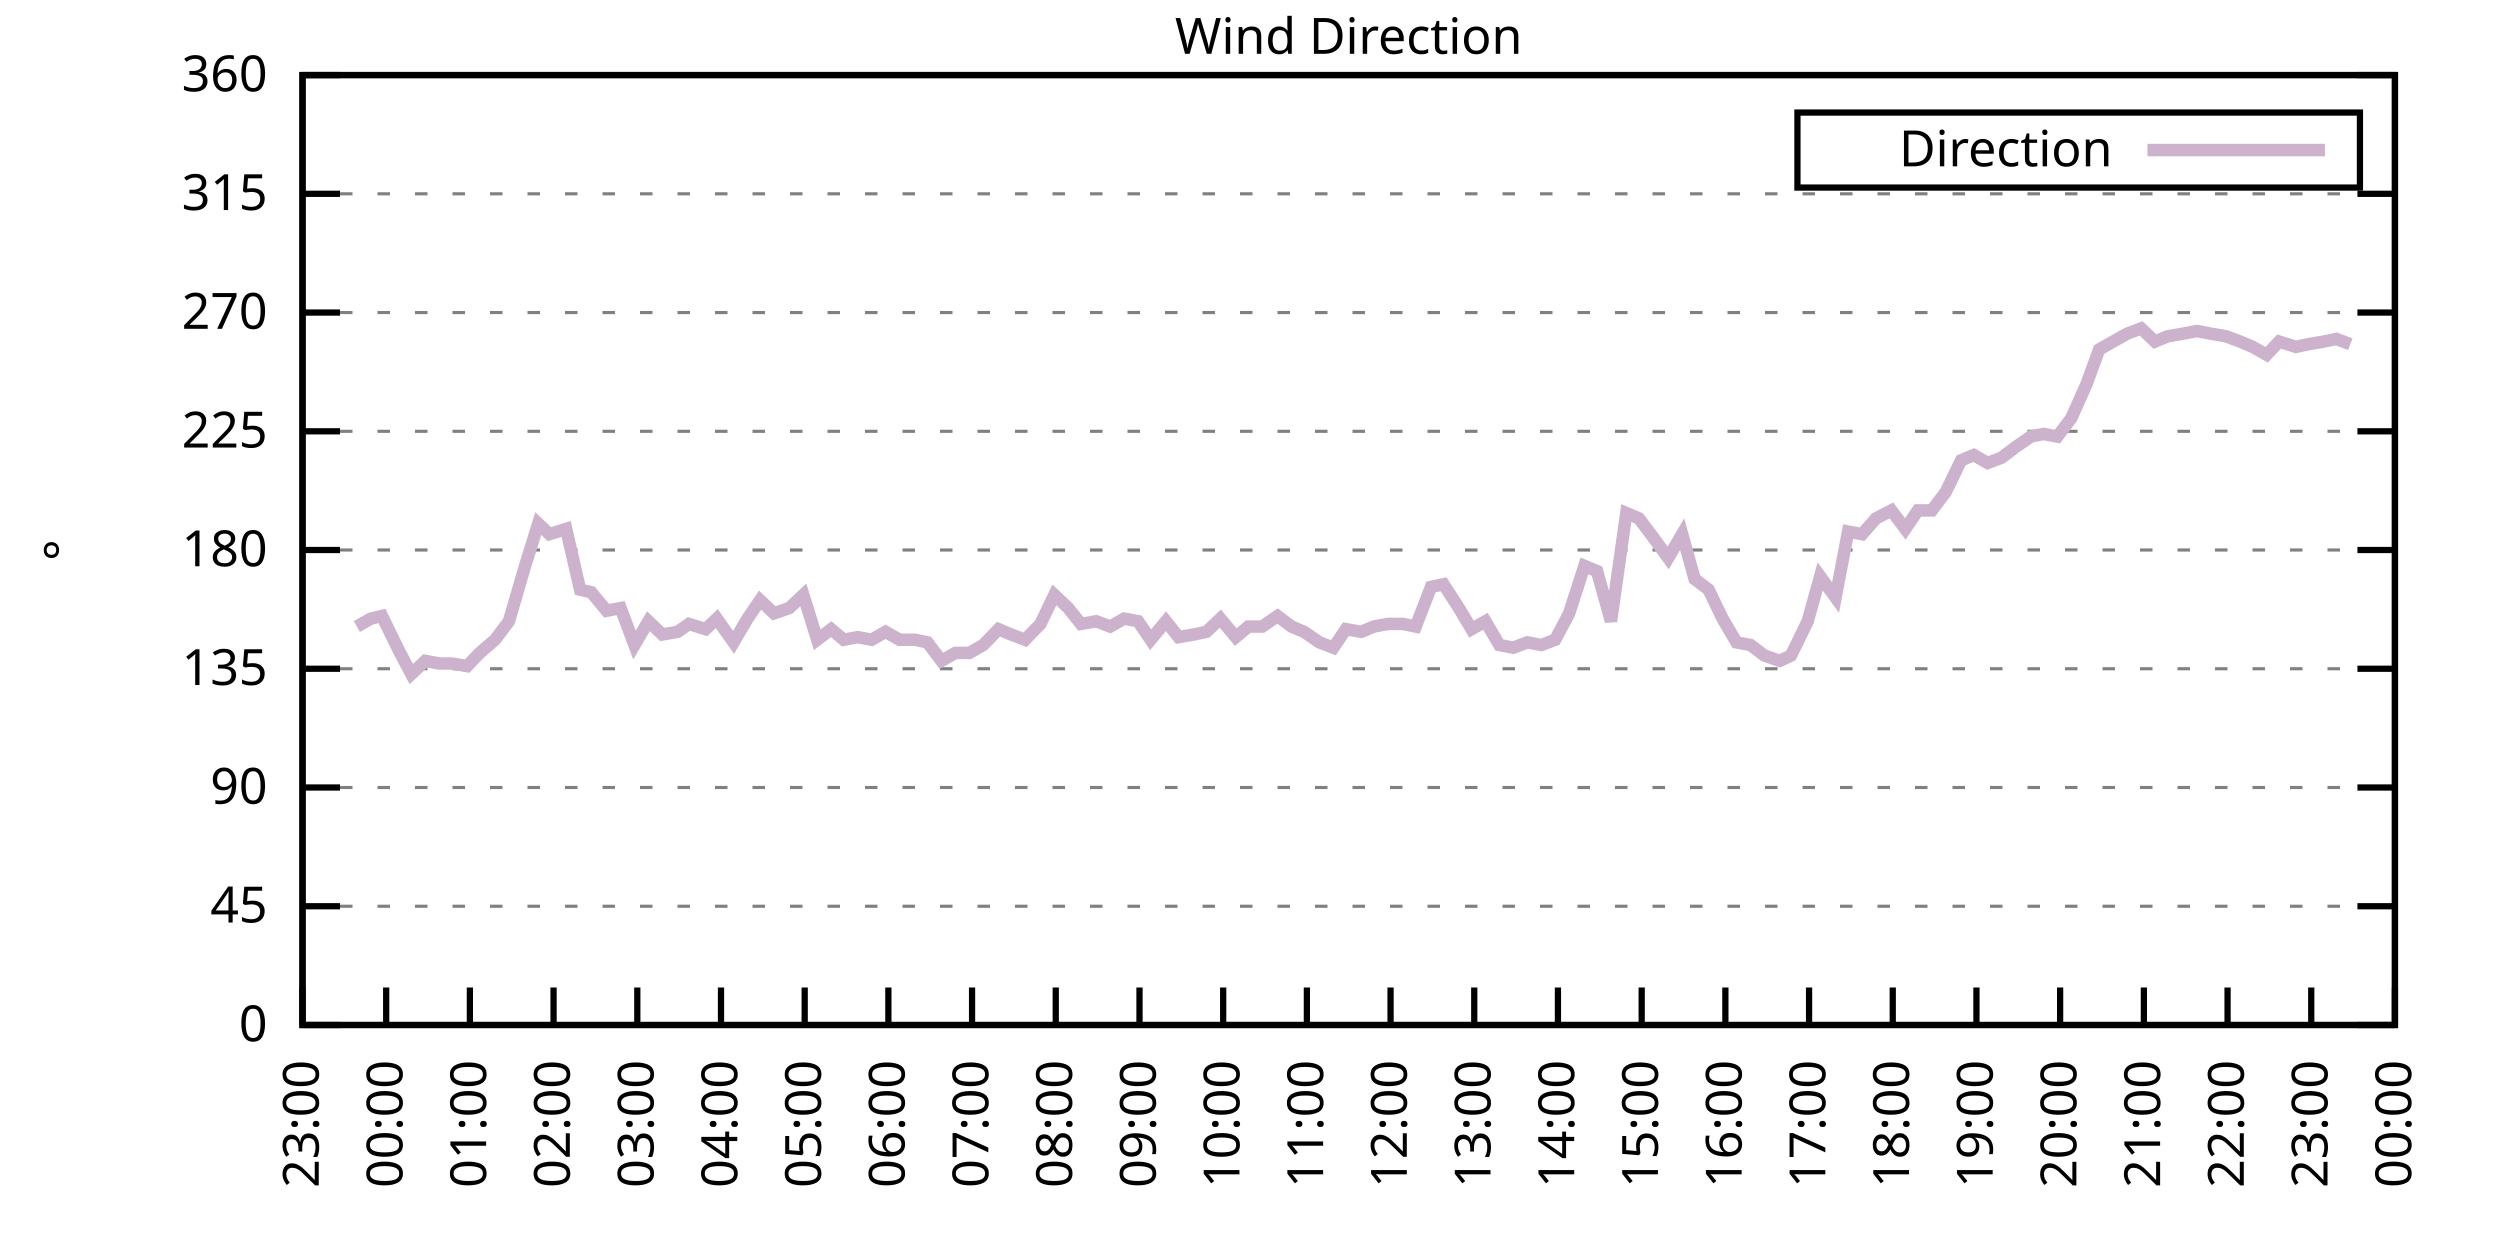
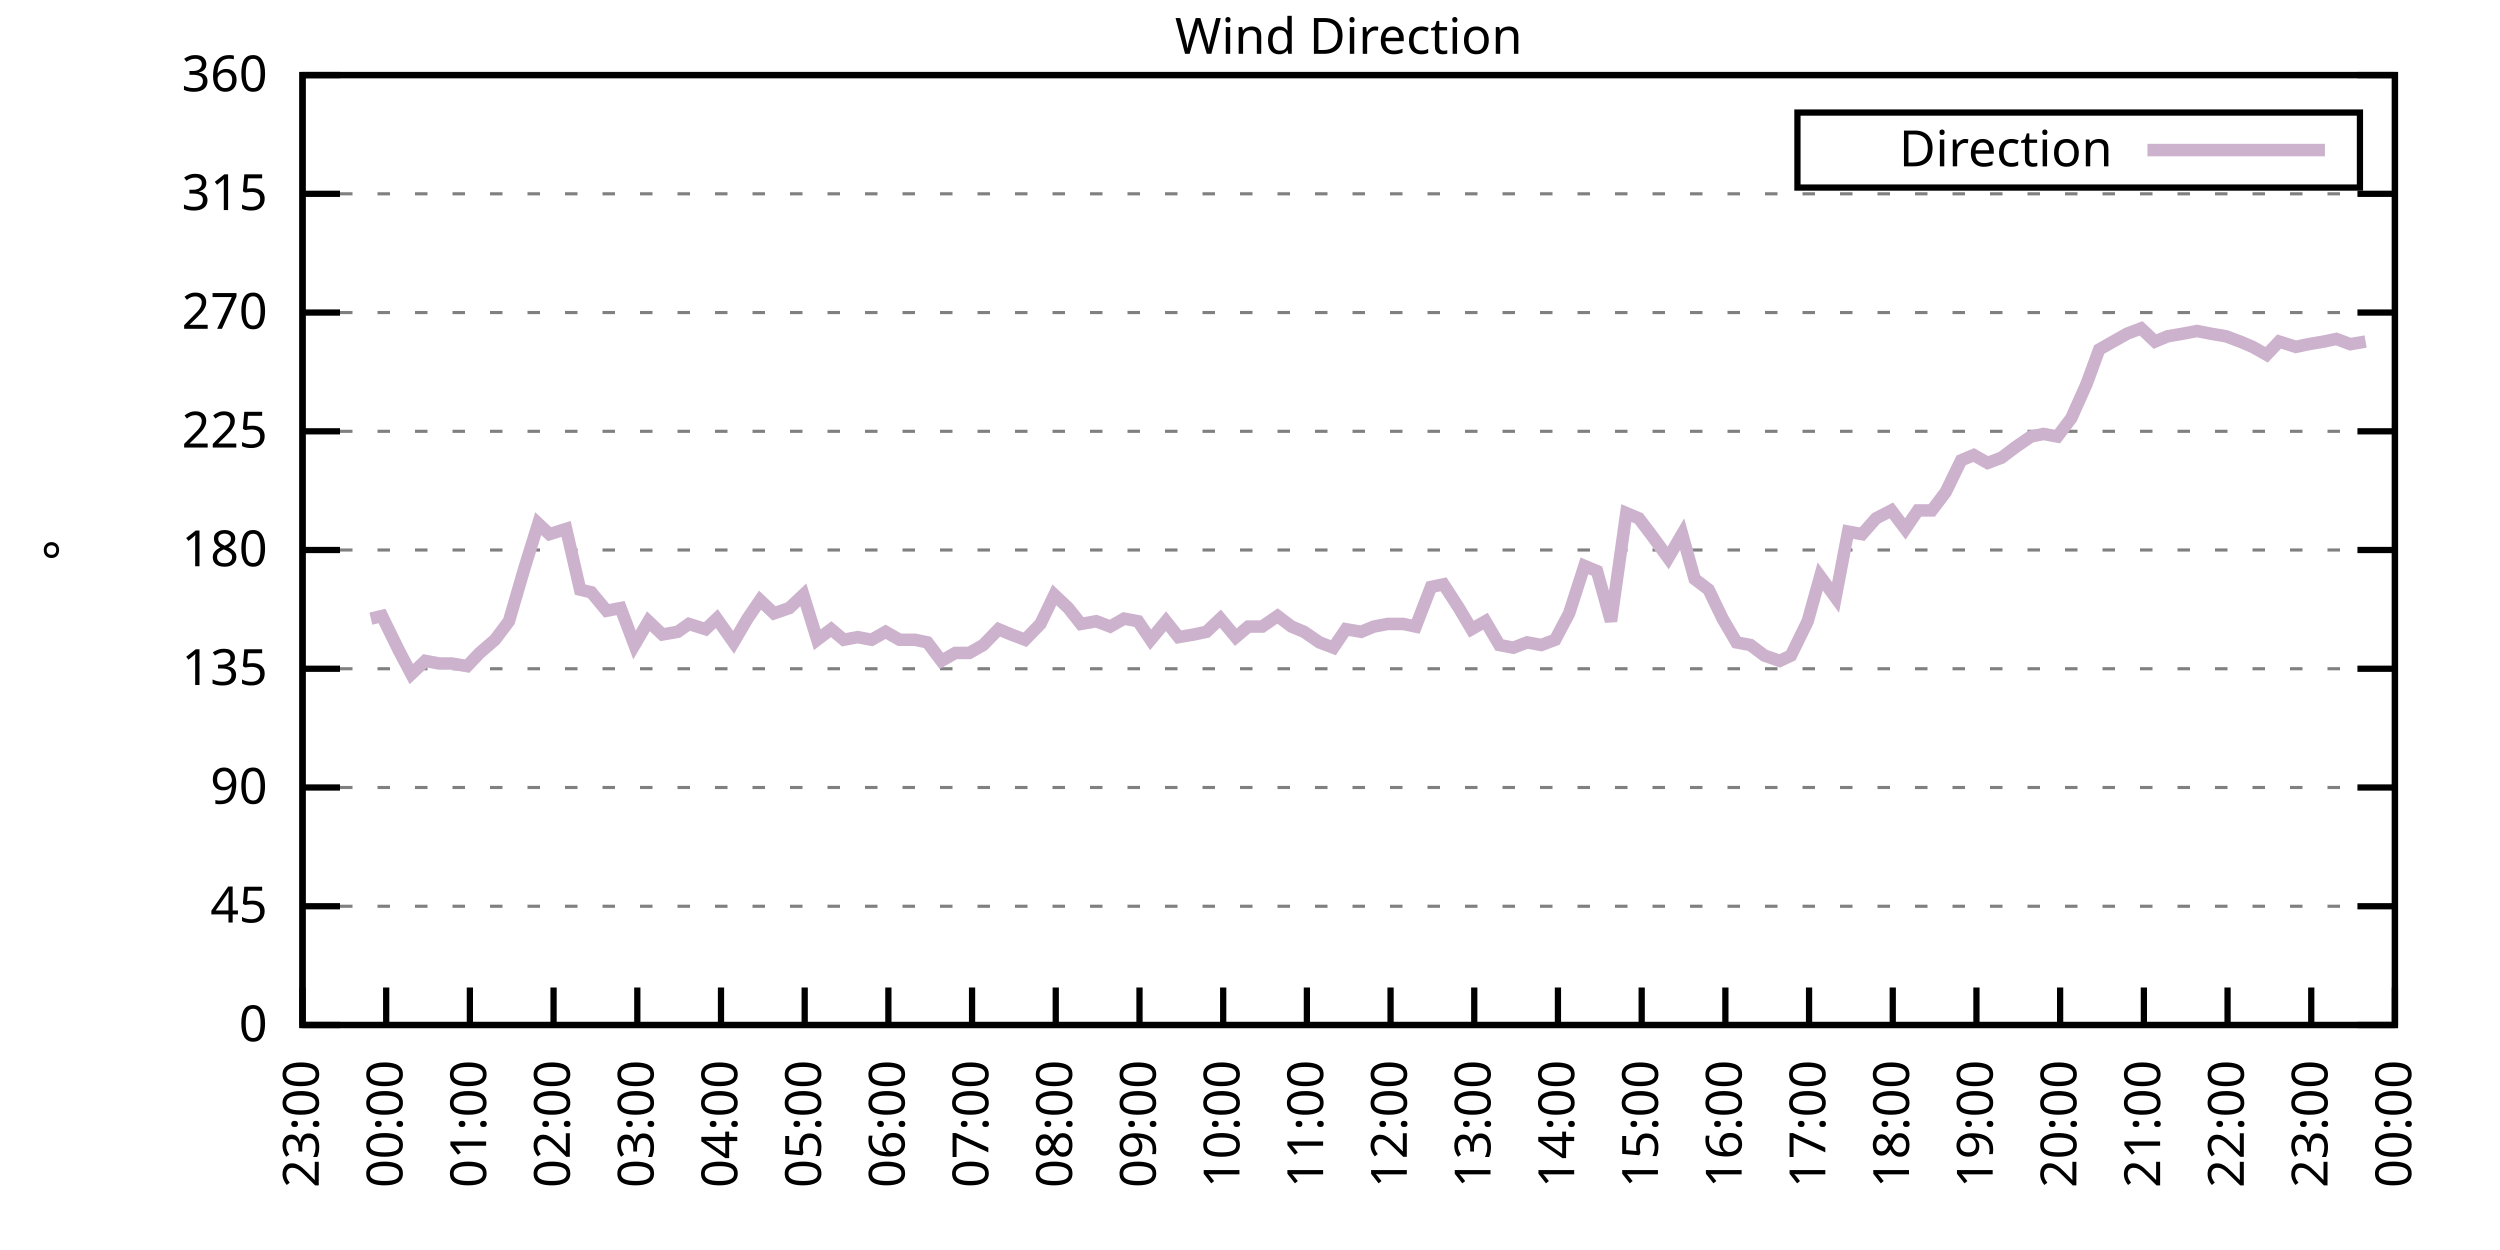
<svg xmlns="http://www.w3.org/2000/svg" xmlns:xlink="http://www.w3.org/1999/xlink" width="400" height="200" viewBox="0 0 400 200">
  <g id="gnuplot_canvas">
    <rect x="0" y="0" width="400" height="200" fill="none" />
    <defs>
      <circle id="gpDot" r="0.5" stroke-width="0.5" stroke="currentColor" />
      <path id="gpPt0" stroke-width="0.333" stroke="currentColor" d="M-1,0 h2 M0,-1 v2" />
      <path id="gpPt1" stroke-width="0.333" stroke="currentColor" d="M-1,-1 L1,1 M1,-1 L-1,1" />
      <path id="gpPt2" stroke-width="0.333" stroke="currentColor" d="M-1,0 L1,0 M0,-1 L0,1 M-1,-1 L1,1 M-1,1 L1,-1" />
      <rect id="gpPt3" stroke-width="0.333" stroke="currentColor" x="-1" y="-1" width="2" height="2" />
      <rect id="gpPt4" stroke-width="0.333" stroke="currentColor" fill="currentColor" x="-1" y="-1" width="2" height="2" />
      <circle id="gpPt5" stroke-width="0.333" stroke="currentColor" cx="0" cy="0" r="1" />
      <use xlink:href="#gpPt5" id="gpPt6" fill="currentColor" stroke="none" />
      <path id="gpPt7" stroke-width="0.333" stroke="currentColor" d="M0,-1.33 L-1.33,0.67 L1.33,0.67 z" />
      <use xlink:href="#gpPt7" id="gpPt8" fill="currentColor" stroke="none" />
      <use xlink:href="#gpPt7" id="gpPt9" stroke="currentColor" transform="rotate(180)" />
      <use xlink:href="#gpPt9" id="gpPt10" fill="currentColor" stroke="none" />
      <use xlink:href="#gpPt3" id="gpPt11" stroke="currentColor" transform="rotate(45)" />
      <use xlink:href="#gpPt11" id="gpPt12" fill="currentColor" stroke="none" />
      <path id="gpPt13" stroke-width="0.333" stroke="currentColor" d="M0,1.330 L1.265,0.411 L0.782,-1.067 L-0.782,-1.076 L-1.265,0.411 z" />
      <use xlink:href="#gpPt13" id="gpPt14" fill="currentColor" stroke="none" />
      <filter id="textbox" filterUnits="objectBoundingBox" x="0" y="0" height="1" width="1">
        <feFlood flood-color="white" flood-opacity="1" result="bgnd" />
        <feComposite in="SourceGraphic" in2="bgnd" operator="atop" />
      </filter>
      <filter id="greybox" filterUnits="objectBoundingBox" x="0" y="0" height="1" width="1">
        <feFlood flood-color="lightgrey" flood-opacity="1" result="grey" />
        <feComposite in="SourceGraphic" in2="grey" operator="atop" />
      </filter>
    </defs>
    <g fill="none" color="white" stroke="currentColor" stroke-width="1.00" stroke-linecap="butt" stroke-linejoin="miter">
</g>
    <g fill="none" color="black" stroke="currentColor" stroke-width="1.00" stroke-linecap="butt" stroke-linejoin="miter">
      <g stroke="none" shape-rendering="crispEdges">
        <polygon fill="rgb(255, 255, 255)" points="48.40,164.00 383.18,164.00 383.18,12.02 48.40,12.02 " />
      </g>
    </g>
    <g fill="none" color="black" stroke="currentColor" stroke-width="1.00" stroke-linecap="butt" stroke-linejoin="miter">
</g>
    <g fill="none" color="black" stroke="black" stroke-width="0.50" stroke-linecap="butt" stroke-linejoin="miter">
</g>
    <g fill="none" color="gray" stroke="currentColor" stroke-width="0.50" stroke-linecap="butt" stroke-linejoin="miter">
      <path stroke="gray" stroke-dasharray="2,4" class="gridline" d="M48.40,164.00 L383.19,164.00  " />
    </g>
    <g fill="none" color="gray" stroke="gray" stroke-width="1.00" stroke-linecap="butt" stroke-linejoin="miter">
</g>
    <g fill="none" color="black" stroke="currentColor" stroke-width="1.00" stroke-linecap="butt" stroke-linejoin="miter">
      <path stroke="black" d="M48.40,164.00 L54.40,164.00 M383.19,164.00 L377.19,164.00  " />
      <g transform="translate(42.80,166.60)" stroke="none" fill="black" font-family="Sans" font-size="8.00" text-anchor="end">
        <text>
          <tspan font-family="Sans"> 0</tspan>
        </text>
      </g>
    </g>
    <g fill="none" color="black" stroke="currentColor" stroke-width="1.00" stroke-linecap="butt" stroke-linejoin="miter">
</g>
    <g fill="none" color="black" stroke="black" stroke-width="0.50" stroke-linecap="butt" stroke-linejoin="miter">
</g>
    <g fill="none" color="gray" stroke="currentColor" stroke-width="0.50" stroke-linecap="butt" stroke-linejoin="miter">
      <path stroke="gray" stroke-dasharray="2,4" class="gridline" d="M48.40,145.00 L383.19,145.00  " />
    </g>
    <g fill="none" color="gray" stroke="gray" stroke-width="1.00" stroke-linecap="butt" stroke-linejoin="miter">
</g>
    <g fill="none" color="black" stroke="currentColor" stroke-width="1.00" stroke-linecap="butt" stroke-linejoin="miter">
      <path stroke="black" d="M48.40,145.00 L54.40,145.00 M383.19,145.00 L377.19,145.00  " />
      <g transform="translate(42.80,147.60)" stroke="none" fill="black" font-family="Sans" font-size="8.00" text-anchor="end">
        <text>
          <tspan font-family="Sans"> 45</tspan>
        </text>
      </g>
    </g>
    <g fill="none" color="black" stroke="currentColor" stroke-width="1.00" stroke-linecap="butt" stroke-linejoin="miter">
</g>
    <g fill="none" color="black" stroke="black" stroke-width="0.50" stroke-linecap="butt" stroke-linejoin="miter">
</g>
    <g fill="none" color="gray" stroke="currentColor" stroke-width="0.50" stroke-linecap="butt" stroke-linejoin="miter">
      <path stroke="gray" stroke-dasharray="2,4" class="gridline" d="M48.40,126.00 L383.19,126.00  " />
    </g>
    <g fill="none" color="gray" stroke="gray" stroke-width="1.00" stroke-linecap="butt" stroke-linejoin="miter">
</g>
    <g fill="none" color="black" stroke="currentColor" stroke-width="1.00" stroke-linecap="butt" stroke-linejoin="miter">
      <path stroke="black" d="M48.40,126.00 L54.40,126.00 M383.19,126.00 L377.19,126.00  " />
      <g transform="translate(42.80,128.60)" stroke="none" fill="black" font-family="Sans" font-size="8.00" text-anchor="end">
        <text>
          <tspan font-family="Sans"> 90</tspan>
        </text>
      </g>
    </g>
    <g fill="none" color="black" stroke="currentColor" stroke-width="1.00" stroke-linecap="butt" stroke-linejoin="miter">
</g>
    <g fill="none" color="black" stroke="black" stroke-width="0.50" stroke-linecap="butt" stroke-linejoin="miter">
</g>
    <g fill="none" color="gray" stroke="currentColor" stroke-width="0.50" stroke-linecap="butt" stroke-linejoin="miter">
      <path stroke="gray" stroke-dasharray="2,4" class="gridline" d="M48.40,107.00 L383.19,107.00  " />
    </g>
    <g fill="none" color="gray" stroke="gray" stroke-width="1.00" stroke-linecap="butt" stroke-linejoin="miter">
</g>
    <g fill="none" color="black" stroke="currentColor" stroke-width="1.00" stroke-linecap="butt" stroke-linejoin="miter">
      <path stroke="black" d="M48.40,107.00 L54.40,107.00 M383.19,107.00 L377.19,107.00  " />
      <g transform="translate(42.80,109.60)" stroke="none" fill="black" font-family="Sans" font-size="8.00" text-anchor="end">
        <text>
          <tspan font-family="Sans"> 135</tspan>
        </text>
      </g>
    </g>
    <g fill="none" color="black" stroke="currentColor" stroke-width="1.00" stroke-linecap="butt" stroke-linejoin="miter">
</g>
    <g fill="none" color="black" stroke="black" stroke-width="0.50" stroke-linecap="butt" stroke-linejoin="miter">
</g>
    <g fill="none" color="gray" stroke="currentColor" stroke-width="0.50" stroke-linecap="butt" stroke-linejoin="miter">
      <path stroke="gray" stroke-dasharray="2,4" class="gridline" d="M48.40,88.00 L383.19,88.00  " />
    </g>
    <g fill="none" color="gray" stroke="gray" stroke-width="1.00" stroke-linecap="butt" stroke-linejoin="miter">
</g>
    <g fill="none" color="black" stroke="currentColor" stroke-width="1.00" stroke-linecap="butt" stroke-linejoin="miter">
      <path stroke="black" d="M48.40,88.00 L54.40,88.00 M383.19,88.00 L377.19,88.00  " />
      <g transform="translate(42.80,90.60)" stroke="none" fill="black" font-family="Sans" font-size="8.00" text-anchor="end">
        <text>
          <tspan font-family="Sans"> 180</tspan>
        </text>
      </g>
    </g>
    <g fill="none" color="black" stroke="currentColor" stroke-width="1.00" stroke-linecap="butt" stroke-linejoin="miter">
</g>
    <g fill="none" color="black" stroke="black" stroke-width="0.50" stroke-linecap="butt" stroke-linejoin="miter">
</g>
    <g fill="none" color="gray" stroke="currentColor" stroke-width="0.50" stroke-linecap="butt" stroke-linejoin="miter">
      <path stroke="gray" stroke-dasharray="2,4" class="gridline" d="M48.40,69.01 L383.19,69.01  " />
    </g>
    <g fill="none" color="gray" stroke="gray" stroke-width="1.00" stroke-linecap="butt" stroke-linejoin="miter">
</g>
    <g fill="none" color="black" stroke="currentColor" stroke-width="1.00" stroke-linecap="butt" stroke-linejoin="miter">
      <path stroke="black" d="M48.40,69.01 L54.40,69.01 M383.19,69.01 L377.19,69.01  " />
      <g transform="translate(42.80,71.61)" stroke="none" fill="black" font-family="Sans" font-size="8.00" text-anchor="end">
        <text>
          <tspan font-family="Sans"> 225</tspan>
        </text>
      </g>
    </g>
    <g fill="none" color="black" stroke="currentColor" stroke-width="1.00" stroke-linecap="butt" stroke-linejoin="miter">
</g>
    <g fill="none" color="black" stroke="black" stroke-width="0.50" stroke-linecap="butt" stroke-linejoin="miter">
</g>
    <g fill="none" color="gray" stroke="currentColor" stroke-width="0.50" stroke-linecap="butt" stroke-linejoin="miter">
      <path stroke="gray" stroke-dasharray="2,4" class="gridline" d="M48.40,50.01 L383.19,50.01  " />
    </g>
    <g fill="none" color="gray" stroke="gray" stroke-width="1.00" stroke-linecap="butt" stroke-linejoin="miter">
</g>
    <g fill="none" color="black" stroke="currentColor" stroke-width="1.00" stroke-linecap="butt" stroke-linejoin="miter">
      <path stroke="black" d="M48.40,50.01 L54.40,50.01 M383.19,50.01 L377.19,50.01  " />
      <g transform="translate(42.80,52.61)" stroke="none" fill="black" font-family="Sans" font-size="8.00" text-anchor="end">
        <text>
          <tspan font-family="Sans"> 270</tspan>
        </text>
      </g>
    </g>
    <g fill="none" color="black" stroke="currentColor" stroke-width="1.00" stroke-linecap="butt" stroke-linejoin="miter">
</g>
    <g fill="none" color="black" stroke="black" stroke-width="0.50" stroke-linecap="butt" stroke-linejoin="miter">
</g>
    <g fill="none" color="gray" stroke="currentColor" stroke-width="0.50" stroke-linecap="butt" stroke-linejoin="miter">
      <path stroke="gray" stroke-dasharray="2,4" class="gridline" d="M48.40,31.01 L383.19,31.01  " />
    </g>
    <g fill="none" color="gray" stroke="gray" stroke-width="1.00" stroke-linecap="butt" stroke-linejoin="miter">
</g>
    <g fill="none" color="black" stroke="currentColor" stroke-width="1.00" stroke-linecap="butt" stroke-linejoin="miter">
      <path stroke="black" d="M48.40,31.01 L54.40,31.01 M383.19,31.01 L377.19,31.01  " />
      <g transform="translate(42.80,33.61)" stroke="none" fill="black" font-family="Sans" font-size="8.00" text-anchor="end">
        <text>
          <tspan font-family="Sans"> 315</tspan>
        </text>
      </g>
    </g>
    <g fill="none" color="black" stroke="currentColor" stroke-width="1.00" stroke-linecap="butt" stroke-linejoin="miter">
</g>
    <g fill="none" color="black" stroke="black" stroke-width="0.50" stroke-linecap="butt" stroke-linejoin="miter">
</g>
    <g fill="none" color="gray" stroke="currentColor" stroke-width="0.50" stroke-linecap="butt" stroke-linejoin="miter">
      <path stroke="gray" stroke-dasharray="2,4" class="gridline" d="M48.40,12.01 L383.19,12.01  " />
    </g>
    <g fill="none" color="gray" stroke="gray" stroke-width="1.00" stroke-linecap="butt" stroke-linejoin="miter">
</g>
    <g fill="none" color="black" stroke="currentColor" stroke-width="1.00" stroke-linecap="butt" stroke-linejoin="miter">
      <path stroke="black" d="M48.40,12.01 L54.40,12.01 M383.19,12.01 L377.19,12.01  " />
      <g transform="translate(42.80,14.61)" stroke="none" fill="black" font-family="Sans" font-size="8.00" text-anchor="end">
        <text>
          <tspan font-family="Sans"> 360</tspan>
        </text>
      </g>
    </g>
    <g fill="none" color="black" stroke="currentColor" stroke-width="1.00" stroke-linecap="butt" stroke-linejoin="miter">
      <path stroke="black" d="M48.40,164.00 L48.40,158.00  " />
      <g transform="translate(51.00,169.60) rotate(270.00)" stroke="none" fill="black" font-family="Sans" font-size="8.00" text-anchor="end">
        <text>
          <tspan font-family="Sans">23:00</tspan>
        </text>
      </g>
    </g>
    <g fill="none" color="black" stroke="currentColor" stroke-width="1.00" stroke-linecap="butt" stroke-linejoin="miter">
      <path stroke="black" d="M61.79,164.00 L61.79,158.00  " />
      <g transform="translate(64.39,169.60) rotate(270.00)" stroke="none" fill="black" font-family="Sans" font-size="8.00" text-anchor="end">
        <text>
          <tspan font-family="Sans">00:00</tspan>
        </text>
      </g>
    </g>
    <g fill="none" color="black" stroke="currentColor" stroke-width="1.00" stroke-linecap="butt" stroke-linejoin="miter">
      <path stroke="black" d="M75.18,164.00 L75.18,158.00  " />
      <g transform="translate(77.78,169.60) rotate(270.00)" stroke="none" fill="black" font-family="Sans" font-size="8.00" text-anchor="end">
        <text>
          <tspan font-family="Sans">01:00</tspan>
        </text>
      </g>
    </g>
    <g fill="none" color="black" stroke="currentColor" stroke-width="1.00" stroke-linecap="butt" stroke-linejoin="miter">
      <path stroke="black" d="M88.57,164.00 L88.57,158.00  " />
      <g transform="translate(91.17,169.60) rotate(270.00)" stroke="none" fill="black" font-family="Sans" font-size="8.00" text-anchor="end">
        <text>
          <tspan font-family="Sans">02:00</tspan>
        </text>
      </g>
    </g>
    <g fill="none" color="black" stroke="currentColor" stroke-width="1.00" stroke-linecap="butt" stroke-linejoin="miter">
      <path stroke="black" d="M101.97,164.00 L101.97,158.00  " />
      <g transform="translate(104.57,169.60) rotate(270.00)" stroke="none" fill="black" font-family="Sans" font-size="8.00" text-anchor="end">
        <text>
          <tspan font-family="Sans">03:00</tspan>
        </text>
      </g>
    </g>
    <g fill="none" color="black" stroke="currentColor" stroke-width="1.00" stroke-linecap="butt" stroke-linejoin="miter">
      <path stroke="black" d="M115.36,164.00 L115.36,158.00  " />
      <g transform="translate(117.96,169.60) rotate(270.00)" stroke="none" fill="black" font-family="Sans" font-size="8.00" text-anchor="end">
        <text>
          <tspan font-family="Sans">04:00</tspan>
        </text>
      </g>
    </g>
    <g fill="none" color="black" stroke="currentColor" stroke-width="1.00" stroke-linecap="butt" stroke-linejoin="miter">
      <path stroke="black" d="M128.75,164.00 L128.75,158.00  " />
      <g transform="translate(131.35,169.60) rotate(270.00)" stroke="none" fill="black" font-family="Sans" font-size="8.00" text-anchor="end">
        <text>
          <tspan font-family="Sans">05:00</tspan>
        </text>
      </g>
    </g>
    <g fill="none" color="black" stroke="currentColor" stroke-width="1.00" stroke-linecap="butt" stroke-linejoin="miter">
      <path stroke="black" d="M142.14,164.00 L142.14,158.00  " />
      <g transform="translate(144.74,169.60) rotate(270.00)" stroke="none" fill="black" font-family="Sans" font-size="8.00" text-anchor="end">
        <text>
          <tspan font-family="Sans">06:00</tspan>
        </text>
      </g>
    </g>
    <g fill="none" color="black" stroke="currentColor" stroke-width="1.00" stroke-linecap="butt" stroke-linejoin="miter">
      <path stroke="black" d="M155.53,164.00 L155.53,158.00  " />
      <g transform="translate(158.13,169.60) rotate(270.00)" stroke="none" fill="black" font-family="Sans" font-size="8.00" text-anchor="end">
        <text>
          <tspan font-family="Sans">07:00</tspan>
        </text>
      </g>
    </g>
    <g fill="none" color="black" stroke="currentColor" stroke-width="1.00" stroke-linecap="butt" stroke-linejoin="miter">
      <path stroke="black" d="M168.92,164.00 L168.92,158.00  " />
      <g transform="translate(171.52,169.60) rotate(270.00)" stroke="none" fill="black" font-family="Sans" font-size="8.00" text-anchor="end">
        <text>
          <tspan font-family="Sans">08:00</tspan>
        </text>
      </g>
    </g>
    <g fill="none" color="black" stroke="currentColor" stroke-width="1.00" stroke-linecap="butt" stroke-linejoin="miter">
      <path stroke="black" d="M182.32,164.00 L182.32,158.00  " />
      <g transform="translate(184.92,169.60) rotate(270.00)" stroke="none" fill="black" font-family="Sans" font-size="8.00" text-anchor="end">
        <text>
          <tspan font-family="Sans">09:00</tspan>
        </text>
      </g>
    </g>
    <g fill="none" color="black" stroke="currentColor" stroke-width="1.00" stroke-linecap="butt" stroke-linejoin="miter">
      <path stroke="black" d="M195.71,164.00 L195.71,158.00  " />
      <g transform="translate(198.31,169.60) rotate(270.00)" stroke="none" fill="black" font-family="Sans" font-size="8.00" text-anchor="end">
        <text>
          <tspan font-family="Sans">10:00</tspan>
        </text>
      </g>
    </g>
    <g fill="none" color="black" stroke="currentColor" stroke-width="1.00" stroke-linecap="butt" stroke-linejoin="miter">
      <path stroke="black" d="M209.10,164.00 L209.10,158.00  " />
      <g transform="translate(211.70,169.60) rotate(270.00)" stroke="none" fill="black" font-family="Sans" font-size="8.00" text-anchor="end">
        <text>
          <tspan font-family="Sans">11:00</tspan>
        </text>
      </g>
    </g>
    <g fill="none" color="black" stroke="currentColor" stroke-width="1.00" stroke-linecap="butt" stroke-linejoin="miter">
      <path stroke="black" d="M222.49,164.00 L222.49,158.00  " />
      <g transform="translate(225.09,169.60) rotate(270.00)" stroke="none" fill="black" font-family="Sans" font-size="8.00" text-anchor="end">
        <text>
          <tspan font-family="Sans">12:00</tspan>
        </text>
      </g>
    </g>
    <g fill="none" color="black" stroke="currentColor" stroke-width="1.00" stroke-linecap="butt" stroke-linejoin="miter">
      <path stroke="black" d="M235.88,164.00 L235.88,158.00  " />
      <g transform="translate(238.48,169.60) rotate(270.00)" stroke="none" fill="black" font-family="Sans" font-size="8.00" text-anchor="end">
        <text>
          <tspan font-family="Sans">13:00</tspan>
        </text>
      </g>
    </g>
    <g fill="none" color="black" stroke="currentColor" stroke-width="1.00" stroke-linecap="butt" stroke-linejoin="miter">
      <path stroke="black" d="M249.27,164.00 L249.27,158.00  " />
      <g transform="translate(251.87,169.60) rotate(270.00)" stroke="none" fill="black" font-family="Sans" font-size="8.00" text-anchor="end">
        <text>
          <tspan font-family="Sans">14:00</tspan>
        </text>
      </g>
    </g>
    <g fill="none" color="black" stroke="currentColor" stroke-width="1.00" stroke-linecap="butt" stroke-linejoin="miter">
      <path stroke="black" d="M262.67,164.00 L262.67,158.00  " />
      <g transform="translate(265.27,169.60) rotate(270.00)" stroke="none" fill="black" font-family="Sans" font-size="8.00" text-anchor="end">
        <text>
          <tspan font-family="Sans">15:00</tspan>
        </text>
      </g>
    </g>
    <g fill="none" color="black" stroke="currentColor" stroke-width="1.00" stroke-linecap="butt" stroke-linejoin="miter">
      <path stroke="black" d="M276.06,164.00 L276.06,158.00  " />
      <g transform="translate(278.66,169.60) rotate(270.00)" stroke="none" fill="black" font-family="Sans" font-size="8.00" text-anchor="end">
        <text>
          <tspan font-family="Sans">16:00</tspan>
        </text>
      </g>
    </g>
    <g fill="none" color="black" stroke="currentColor" stroke-width="1.00" stroke-linecap="butt" stroke-linejoin="miter">
      <path stroke="black" d="M289.45,164.00 L289.45,158.00  " />
      <g transform="translate(292.05,169.60) rotate(270.00)" stroke="none" fill="black" font-family="Sans" font-size="8.00" text-anchor="end">
        <text>
          <tspan font-family="Sans">17:00</tspan>
        </text>
      </g>
    </g>
    <g fill="none" color="black" stroke="currentColor" stroke-width="1.00" stroke-linecap="butt" stroke-linejoin="miter">
      <path stroke="black" d="M302.84,164.00 L302.84,158.00  " />
      <g transform="translate(305.44,169.60) rotate(270.00)" stroke="none" fill="black" font-family="Sans" font-size="8.00" text-anchor="end">
        <text>
          <tspan font-family="Sans">18:00</tspan>
        </text>
      </g>
    </g>
    <g fill="none" color="black" stroke="currentColor" stroke-width="1.00" stroke-linecap="butt" stroke-linejoin="miter">
      <path stroke="black" d="M316.23,164.00 L316.23,158.00  " />
      <g transform="translate(318.83,169.60) rotate(270.00)" stroke="none" fill="black" font-family="Sans" font-size="8.00" text-anchor="end">
        <text>
          <tspan font-family="Sans">19:00</tspan>
        </text>
      </g>
    </g>
    <g fill="none" color="black" stroke="currentColor" stroke-width="1.00" stroke-linecap="butt" stroke-linejoin="miter">
      <path stroke="black" d="M329.62,164.00 L329.62,158.00  " />
      <g transform="translate(332.22,169.60) rotate(270.00)" stroke="none" fill="black" font-family="Sans" font-size="8.00" text-anchor="end">
        <text>
          <tspan font-family="Sans">20:00</tspan>
        </text>
      </g>
    </g>
    <g fill="none" color="black" stroke="currentColor" stroke-width="1.00" stroke-linecap="butt" stroke-linejoin="miter">
      <path stroke="black" d="M343.02,164.00 L343.02,158.00  " />
      <g transform="translate(345.62,169.60) rotate(270.00)" stroke="none" fill="black" font-family="Sans" font-size="8.00" text-anchor="end">
        <text>
          <tspan font-family="Sans">21:00</tspan>
        </text>
      </g>
    </g>
    <g fill="none" color="black" stroke="currentColor" stroke-width="1.00" stroke-linecap="butt" stroke-linejoin="miter">
      <path stroke="black" d="M356.41,164.00 L356.41,158.00  " />
      <g transform="translate(359.01,169.60) rotate(270.00)" stroke="none" fill="black" font-family="Sans" font-size="8.00" text-anchor="end">
        <text>
          <tspan font-family="Sans">22:00</tspan>
        </text>
      </g>
    </g>
    <g fill="none" color="black" stroke="currentColor" stroke-width="1.00" stroke-linecap="butt" stroke-linejoin="miter">
      <path stroke="black" d="M369.80,164.00 L369.80,158.00  " />
      <g transform="translate(372.40,169.60) rotate(270.00)" stroke="none" fill="black" font-family="Sans" font-size="8.00" text-anchor="end">
        <text>
          <tspan font-family="Sans">23:00</tspan>
        </text>
      </g>
    </g>
    <g fill="none" color="black" stroke="currentColor" stroke-width="1.00" stroke-linecap="butt" stroke-linejoin="miter">
      <path stroke="black" d="M383.19,164.00 L383.19,158.00  " />
      <g transform="translate(385.79,169.60) rotate(270.00)" stroke="none" fill="black" font-family="Sans" font-size="8.00" text-anchor="end">
        <text>
          <tspan font-family="Sans">00:00</tspan>
        </text>
      </g>
    </g>
    <g fill="none" color="black" stroke="currentColor" stroke-width="1.00" stroke-linecap="butt" stroke-linejoin="miter">
</g>
    <g fill="none" color="black" stroke="currentColor" stroke-width="1.00" stroke-linecap="butt" stroke-linejoin="miter">
      <path stroke="black" d="M48.40,12.01 L48.40,164.00 L383.19,164.00 L383.19,12.01 L48.40,12.01 Z  " />
    </g>
    <g fill="none" color="black" stroke="currentColor" stroke-width="1.00" stroke-linecap="butt" stroke-linejoin="miter">
</g>
    <g fill="none" color="black" stroke="currentColor" stroke-width="1.00" stroke-linecap="butt" stroke-linejoin="miter">
      <path stroke="black" d="M287.59,30.01 L287.59,18.01 L377.59,18.01 L377.59,30.01 L287.59,30.01 Z  " />
    </g>
    <g id="Wind_direction_plot_1">
      <g fill="none" color="white" stroke="black" stroke-width="2.00" stroke-linecap="butt" stroke-linejoin="miter">
</g>
      <g fill="none" color="black" stroke="currentColor" stroke-width="2.00" stroke-linecap="butt" stroke-linejoin="miter">
        <g transform="translate(337.99,26.61)" stroke="none" fill="black" font-family="Sans" font-size="8.00" text-anchor="end">
          <text>
            <tspan font-family="Sans">Direction</tspan>
          </text>
        </g>
      </g>
      <g fill="none" color="black" stroke="currentColor" stroke-width="2.00" stroke-linecap="butt" stroke-linejoin="miter">
-         <path stroke="rgb(204, 178, 204)" d="M343.59,24.01 L371.99,24.01 M57.10,100.25 L59.34,98.98 L61.12,98.56 L63.80,104.05 L65.81,107.85 L68.04,105.74   L70.27,106.16 L72.28,106.16 L74.74,106.58 L76.75,104.47 L79.20,102.36 L81.43,99.40 L83.89,90.96 L86.12,83.78   L87.91,85.47 L90.58,84.63 L92.82,94.34 L94.60,94.76 L97.06,97.72 L99.29,97.29 L101.52,103.20 L103.75,99.40   L105.98,101.52 L108.44,101.09 L110.22,99.83 L112.90,100.67 L114.69,98.98 L117.37,102.78 L119.60,98.98 L121.61,96.03   L123.84,98.14 L126.29,97.29 L128.53,95.18 L130.76,102.36 L132.99,100.67 L135.00,102.36 L137.23,101.94 L139.46,102.36   L141.69,101.09 L143.93,102.36 L146.38,102.36 L148.39,102.78 L150.62,105.74 L152.85,104.47 L155.09,104.47 L157.32,103.20   L159.77,100.67 L161.78,101.52 L164.01,102.36 L166.47,99.83 L168.70,95.18 L170.93,97.29 L172.94,99.83 L175.40,99.40   L177.63,100.25 L179.86,98.98 L182.09,99.40 L184.10,102.36 L186.56,99.40 L188.57,101.94 L191.02,101.52 L193.03,101.09   L195.26,98.98 L197.72,101.94 L199.73,100.25 L201.96,100.25 L204.41,98.56 L206.64,100.25 L208.65,101.09 L211.11,102.78   L213.34,103.63 L215.35,100.67 L217.80,101.09 L219.81,100.25 L222.04,99.83 L224.50,99.83 L226.51,100.25 L228.96,93.92   L230.97,93.49 L233.43,97.29 L235.44,100.67 L237.67,99.40 L239.90,103.20 L242.13,103.63 L244.36,102.78 L246.60,103.20   L248.83,102.36 L251.06,98.14 L253.51,90.54 L255.52,91.38 L257.76,99.40 L260.21,82.09 L262.22,82.94 L264.45,85.89   L266.91,89.27 L269.14,85.47 L271.15,92.65 L273.38,94.34 L275.61,98.98 L277.84,102.78 L280.07,103.20 L282.31,104.89   L284.76,105.74 L286.55,104.89 L289.23,99.40 L291.23,92.23 L293.69,95.60 L295.70,85.05 L297.93,85.47 L300.16,82.94   L302.62,81.67 L304.85,84.63 L306.86,81.67 L309.09,81.67 L311.32,78.72 L313.78,73.65 L315.79,72.81 L318.02,74.07   L320.25,73.23 L322.48,71.54 L324.94,69.85 L326.95,69.43 L329.18,69.85 L331.41,66.90 L333.86,61.41 L335.87,55.92   L338.10,54.65 L340.34,53.39 L342.57,52.54 L344.80,54.65 L346.81,53.81 L349.26,53.39 L351.50,52.96 L353.73,53.39   L356.18,53.81 L358.42,54.65 L360.42,55.50 L362.66,56.76 L364.66,54.65 L367.34,55.50 L369.35,55.07 L371.81,54.65   L373.82,54.23 L376.05,55.07  " />
+         <path stroke="rgb(204, 178, 204)" d="M343.59,24.01 L371.99,24.01 M59.34,98.98 L61.12,98.56 L63.80,104.05 L65.81,107.85 L68.04,105.74 L70.27,106.16   L72.28,106.16 L74.74,106.58 L76.75,104.47 L79.20,102.36 L81.43,99.40 L83.89,90.96 L86.12,83.78 L87.91,85.47   L90.58,84.63 L92.82,94.34 L94.60,94.76 L97.06,97.72 L99.29,97.29 L101.52,103.20 L103.75,99.40 L105.98,101.52   L108.44,101.09 L110.22,99.83 L112.90,100.67 L114.69,98.98 L117.37,102.78 L119.60,98.98 L121.61,96.03 L123.84,98.14   L126.29,97.29 L128.53,95.18 L130.76,102.36 L132.99,100.67 L135.00,102.36 L137.23,101.94 L139.46,102.36 L141.69,101.09   L143.93,102.36 L146.38,102.36 L148.39,102.78 L150.62,105.74 L152.85,104.47 L155.09,104.47 L157.32,103.20 L159.77,100.67   L161.78,101.52 L164.01,102.36 L166.47,99.83 L168.70,95.18 L170.93,97.29 L172.94,99.83 L175.40,99.40 L177.63,100.25   L179.86,98.98 L182.09,99.40 L184.10,102.36 L186.56,99.40 L188.57,101.94 L191.02,101.52 L193.03,101.09 L195.26,98.98   L197.72,101.94 L199.73,100.25 L201.96,100.25 L204.41,98.56 L206.64,100.25 L208.65,101.09 L211.11,102.78 L213.34,103.63   L215.35,100.67 L217.80,101.09 L219.81,100.25 L222.04,99.83 L224.50,99.83 L226.51,100.25 L228.96,93.92 L230.97,93.49   L233.43,97.29 L235.44,100.67 L237.67,99.40 L239.90,103.20 L242.13,103.63 L244.36,102.78 L246.60,103.20 L248.83,102.36   L251.06,98.14 L253.51,90.54 L255.52,91.38 L257.76,99.40 L260.21,82.09 L262.22,82.94 L264.45,85.89 L266.91,89.27   L269.14,85.47 L271.15,92.65 L273.38,94.34 L275.61,98.98 L277.84,102.78 L280.07,103.20 L282.31,104.89 L284.76,105.74   L286.55,104.89 L289.23,99.40 L291.23,92.23 L293.69,95.60 L295.70,85.05 L297.93,85.47 L300.16,82.94 L302.62,81.67   L304.85,84.63 L306.86,81.67 L309.09,81.67 L311.32,78.72 L313.78,73.65 L315.79,72.81 L318.02,74.07 L320.25,73.23   L322.48,71.54 L324.94,69.85 L326.95,69.43 L329.18,69.85 L331.41,66.90 L333.86,61.41 L335.87,55.92 L338.10,54.65   L340.34,53.39 L342.57,52.54 L344.80,54.65 L346.81,53.81 L349.26,53.39 L351.50,52.96 L353.73,53.39 L356.18,53.81   L358.42,54.65 L360.42,55.50 L362.66,56.76 L364.66,54.65 L367.34,55.50 L369.35,55.07 L371.81,54.65 L373.82,54.23   L376.05,55.07 L378.50,54.65  " />
      </g>
    </g>
    <g fill="none" color="black" stroke="currentColor" stroke-width="2.00" stroke-linecap="butt" stroke-linejoin="miter">
</g>
    <g fill="none" color="black" stroke="black" stroke-width="1.00" stroke-linecap="butt" stroke-linejoin="miter">
</g>
    <g fill="none" color="black" stroke="currentColor" stroke-width="1.00" stroke-linecap="butt" stroke-linejoin="miter">
      <path stroke="black" d="M48.40,12.01 L48.40,164.00 L383.19,164.00 L383.19,12.01 L48.40,12.01 Z  " />
      <g transform="translate(12.80,88.01) rotate(270.00)" stroke="none" fill="black" font-family="Sans" font-size="8.00" text-anchor="middle">
        <text>
          <tspan font-family="Sans">°</tspan>
        </text>
      </g>
    </g>
    <g fill="none" color="black" stroke="currentColor" stroke-width="1.00" stroke-linecap="butt" stroke-linejoin="miter">
</g>
    <g fill="none" color="black" stroke="currentColor" stroke-width="1.00" stroke-linecap="butt" stroke-linejoin="miter">
      <g transform="translate(215.79,8.61)" stroke="none" fill="black" font-family="Sans" font-size="8.00" text-anchor="middle">
        <text>
          <tspan font-family="Sans">Wind Direction</tspan>
        </text>
      </g>
    </g>
    <g fill="none" color="black" stroke="currentColor" stroke-width="1.00" stroke-linecap="butt" stroke-linejoin="miter">
</g>
  </g>
</svg>
